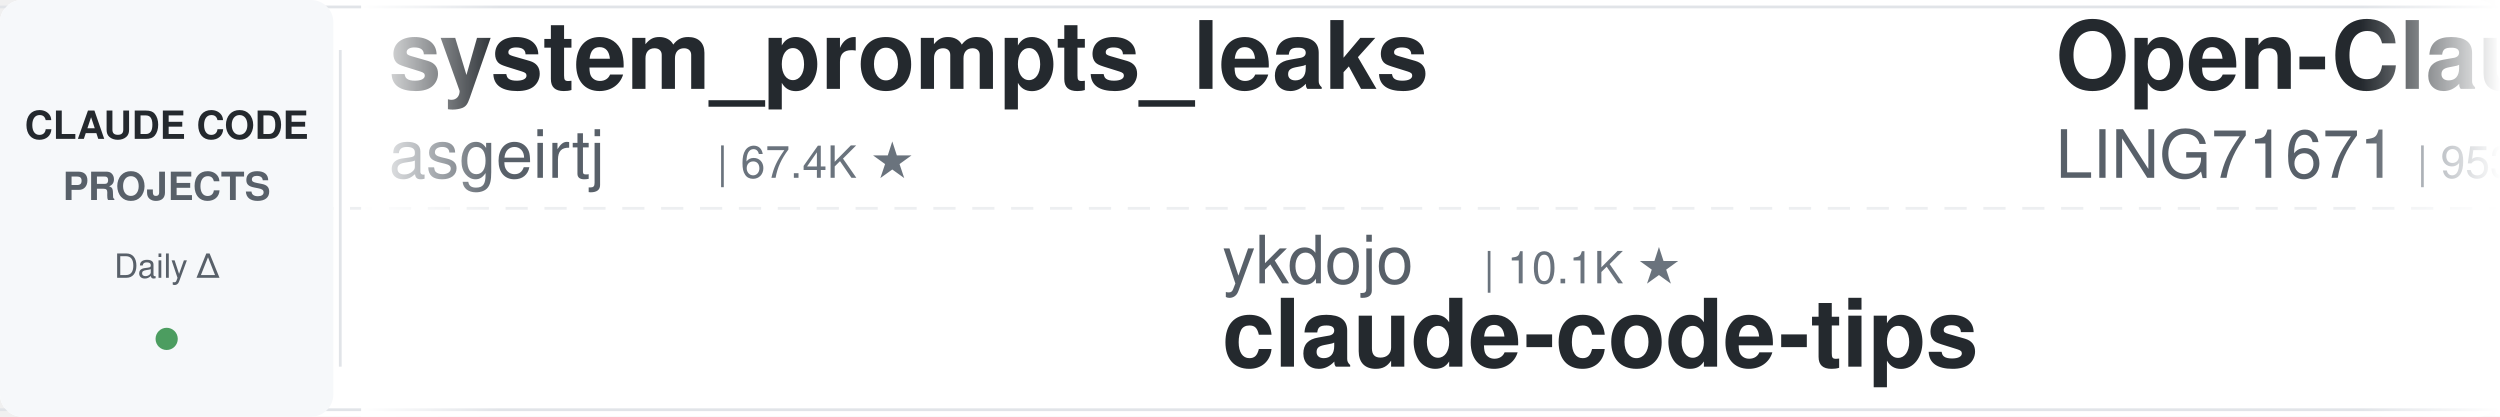
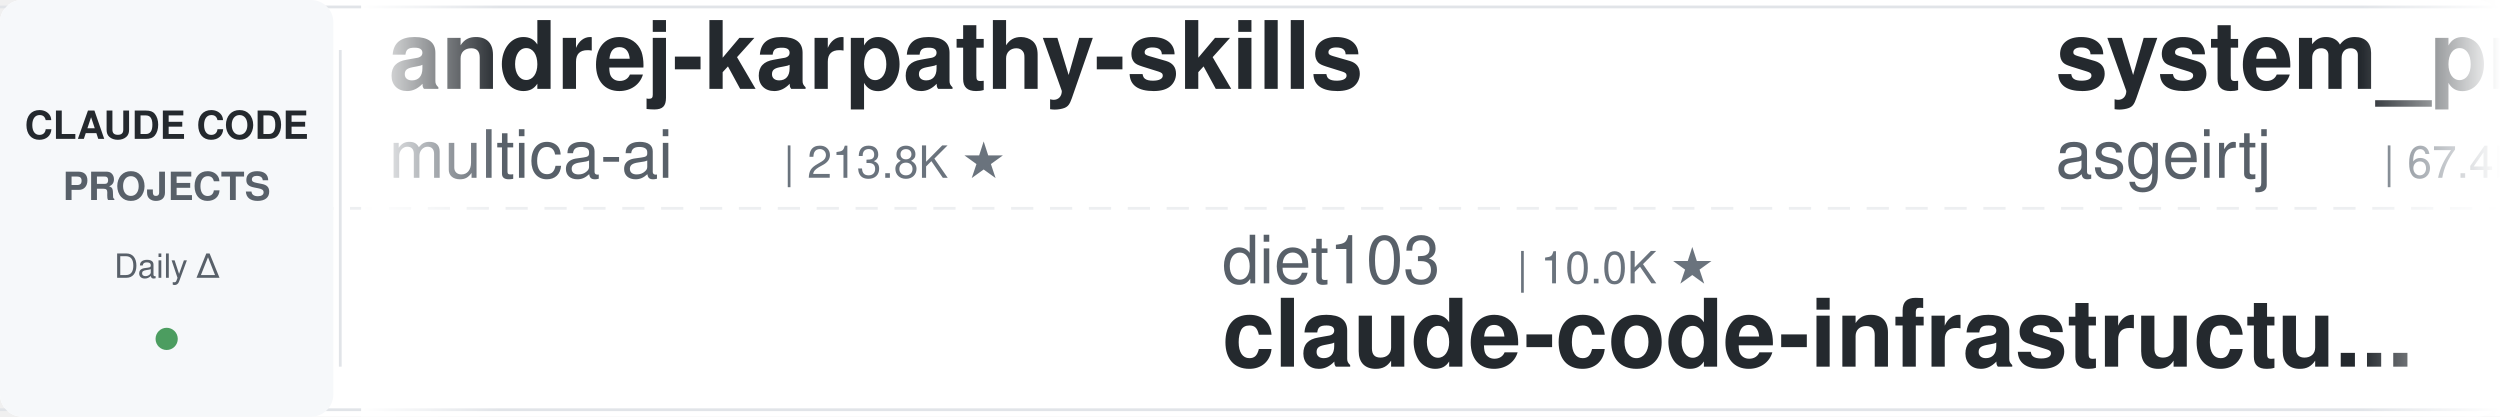
<svg xmlns="http://www.w3.org/2000/svg" width="900" height="150">
  <defs>
    <linearGradient id="leftFade" x1="0%" y1="0%" x2="100%" y2="0%">
      <stop offset="0%" style="stop-color:#ffffff;stop-opacity:1" />
      <stop offset="100%" style="stop-color:#ffffff;stop-opacity:0" />
    </linearGradient>
    <linearGradient id="rightFade" x1="0%" y1="0%" x2="100%" y2="0%">
      <stop offset="0%" style="stop-color:#ffffff;stop-opacity:0" />
      <stop offset="100%" style="stop-color:#ffffff;stop-opacity:1" />
    </linearGradient>
  </defs>
  <rect width="900" height="150" fill="#ffffff" rx="8" />
  <rect x="0" y="2" width="900" height="1" fill="#e1e4e8" />
  <rect x="0" y="147" width="900" height="1" fill="#e1e4e8" />
  <line x1="0" y1="75" x2="900" y2="75" stroke="#e1e4e8" stroke-width="1" stroke-dasharray="8 6" opacity="0.6" />
  <rect x="0" y="0" width="120" height="150" fill="#f6f8fa" rx="8" />
  <text x="60" y="50" font-family="-apple-system, BlinkMacSystemFont, 'Segoe UI', Helvetica, Arial, sans-serif" font-size="14" font-weight="600" fill="#24292e" text-anchor="middle">CLAUDE CODE</text>
  <text x="60" y="72" font-family="-apple-system, BlinkMacSystemFont, 'Segoe UI', Helvetica, Arial, sans-serif" font-size="14" font-weight="600" fill="#586069" text-anchor="middle">PROJECTS</text>
  <text x="60" y="100" font-family="-apple-system, BlinkMacSystemFont, 'Segoe UI', Helvetica, Arial, sans-serif" font-size="12" font-weight="500" fill="#586069" text-anchor="middle">Daily Δ</text>
  <circle cx="60" cy="122" r="4" fill="#22863a" opacity="0.8" />
  <rect x="122" y="18" width="1" height="114" fill="#e1e4e8" />
  <clipPath id="tickerClip">
    <rect x="130" y="0" width="770" height="150" />
  </clipPath>
  <g clip-path="url(#tickerClip)">
    <g id="tickerItems">
      <animateTransform attributeName="transform" attributeType="XML" type="translate" from="0 0" to="-3000 0" dur="54s" repeatCount="indefinite" />
      <g transform="translate(0, 0)">
+         <text x="140" y="32" font-family="-apple-system, BlinkMacSystemFont, 'Segoe UI', Helvetica, Arial, sans-serif" font-size="34" font-weight="600" fill="#24292e">andrej-karpathy-skills</text>
+         <text x="140" y="64" font-family="-apple-system, BlinkMacSystemFont, 'Segoe UI', Helvetica, Arial, sans-serif" font-size="24" font-weight="400" fill="#586069">multica-ai</text>
+         <text x="282" y="64" font-family="-apple-system, BlinkMacSystemFont, 'Segoe UI', Helvetica, Arial, sans-serif" font-size="16" font-weight="500" fill="#6a737d">| 213.8K ★</text>
+       </g>
+       <g transform="translate(300, 0)">
+         <text x="140" y="102" font-family="-apple-system, BlinkMacSystemFont, 'Segoe UI', Helvetica, Arial, sans-serif" font-size="24" font-weight="400" fill="#586069">diet103</text>
+         <text x="246" y="102" font-family="-apple-system, BlinkMacSystemFont, 'Segoe UI', Helvetica, Arial, sans-serif" font-size="16" font-weight="500" fill="#6a737d">| 10.0K ★</text>
+         <text x="140" y="132" font-family="-apple-system, BlinkMacSystemFont, 'Segoe UI', Helvetica, Arial, sans-serif" font-size="34" font-weight="600" fill="#24292e">claude-code-infrastructu...</text>
+       </g>
+       <g transform="translate(600, 0)">
        <text x="140" y="32" font-family="-apple-system, BlinkMacSystemFont, 'Segoe UI', Helvetica, Arial, sans-serif" font-size="34" font-weight="600" fill="#24292e">system_prompts_leaks</text>
        <text x="140" y="64" font-family="-apple-system, BlinkMacSystemFont, 'Segoe UI', Helvetica, Arial, sans-serif" font-size="24" font-weight="400" fill="#586069">asgeirtj</text>
        <text x="258" y="64" font-family="-apple-system, BlinkMacSystemFont, 'Segoe UI', Helvetica, Arial, sans-serif" font-size="16" font-weight="500" fill="#6a737d">| 67.4K ★</text>
      </g>
-       <g transform="translate(300, 0)">
-         <text x="140" y="102" font-family="-apple-system, BlinkMacSystemFont, 'Segoe UI', Helvetica, Arial, sans-serif" font-size="24" font-weight="400" fill="#586069">ykdojo</text>
-         <text x="234" y="102" font-family="-apple-system, BlinkMacSystemFont, 'Segoe UI', Helvetica, Arial, sans-serif" font-size="16" font-weight="500" fill="#6a737d">| 10.1K ★</text>
-         <text x="140" y="132" font-family="-apple-system, BlinkMacSystemFont, 'Segoe UI', Helvetica, Arial, sans-serif" font-size="34" font-weight="600" fill="#24292e">claude-code-tips</text>
+       <g transform="translate(900, 0)">
+         <text x="140" y="102" font-family="-apple-system, BlinkMacSystemFont, 'Segoe UI', Helvetica, Arial, sans-serif" font-size="24" font-weight="400" fill="#586069">huangjia2019</text>
+         <text x="306" y="102" font-family="-apple-system, BlinkMacSystemFont, 'Segoe UI', Helvetica, Arial, sans-serif" font-size="16" font-weight="500" fill="#6a737d">| 1.1K ★</text>
+         <text x="140" y="132" font-family="-apple-system, BlinkMacSystemFont, 'Segoe UI', Helvetica, Arial, sans-serif" font-size="34" font-weight="600" fill="#24292e">claude-code-engineering</text>
      </g>
-       <g transform="translate(600, 0)">
+       <g transform="translate(1200, 0)">
+         <text x="140" y="32" font-family="-apple-system, BlinkMacSystemFont, 'Segoe UI', Helvetica, Arial, sans-serif" font-size="34" font-weight="600" fill="#24292e">claude-code-workflows</text>
+         <text x="140" y="64" font-family="-apple-system, BlinkMacSystemFont, 'Segoe UI', Helvetica, Arial, sans-serif" font-size="24" font-weight="400" fill="#586069">OneRedOak</text>
+         <text x="270" y="64" font-family="-apple-system, BlinkMacSystemFont, 'Segoe UI', Helvetica, Arial, sans-serif" font-size="16" font-weight="500" fill="#6a737d">| 3.9K ★</text>
+       </g>
+       <g transform="translate(1500, 0)">
+         <text x="140" y="102" font-family="-apple-system, BlinkMacSystemFont, 'Segoe UI', Helvetica, Arial, sans-serif" font-size="24" font-weight="400" fill="#586069">Chachamaru127</text>
+         <text x="318" y="102" font-family="-apple-system, BlinkMacSystemFont, 'Segoe UI', Helvetica, Arial, sans-serif" font-size="16" font-weight="500" fill="#6a737d">| 3.1K ★</text>
+         <text x="140" y="132" font-family="-apple-system, BlinkMacSystemFont, 'Segoe UI', Helvetica, Arial, sans-serif" font-size="34" font-weight="600" fill="#24292e">claude-code-harness</text>
+       </g>
+       <g transform="translate(1800, 0)">
        <text x="140" y="32" font-family="-apple-system, BlinkMacSystemFont, 'Segoe UI', Helvetica, Arial, sans-serif" font-size="34" font-weight="600" fill="#24292e">Open-ClaudeCode</text>
        <text x="140" y="64" font-family="-apple-system, BlinkMacSystemFont, 'Segoe UI', Helvetica, Arial, sans-serif" font-size="24" font-weight="400" fill="#586069">LING71671</text>
        <text x="270" y="64" font-family="-apple-system, BlinkMacSystemFont, 'Segoe UI', Helvetica, Arial, sans-serif" font-size="16" font-weight="500" fill="#6a737d">| 953 ★</text>
      </g>
-       <g transform="translate(900, 0)">
-         <text x="140" y="102" font-family="-apple-system, BlinkMacSystemFont, 'Segoe UI', Helvetica, Arial, sans-serif" font-size="24" font-weight="400" fill="#586069">ccplugins</text>
-         <text x="270" y="102" font-family="-apple-system, BlinkMacSystemFont, 'Segoe UI', Helvetica, Arial, sans-serif" font-size="16" font-weight="500" fill="#6a737d">| 946 ★</text>
-         <text x="140" y="132" font-family="-apple-system, BlinkMacSystemFont, 'Segoe UI', Helvetica, Arial, sans-serif" font-size="34" font-weight="600" fill="#24292e">awesome-claude-code-plug...</text>
-       </g>
-       <g transform="translate(1200, 0)">
-         <text x="140" y="32" font-family="-apple-system, BlinkMacSystemFont, 'Segoe UI', Helvetica, Arial, sans-serif" font-size="34" font-weight="600" fill="#24292e">claude-code-hooks-master...</text>
-         <text x="140" y="64" font-family="-apple-system, BlinkMacSystemFont, 'Segoe UI', Helvetica, Arial, sans-serif" font-size="24" font-weight="400" fill="#586069">disler</text>
-         <text x="234" y="64" font-family="-apple-system, BlinkMacSystemFont, 'Segoe UI', Helvetica, Arial, sans-serif" font-size="16" font-weight="500" fill="#6a737d">| 3.9K ★</text>
-       </g>
-       <g transform="translate(1500, 0)">
-         <text x="140" y="102" font-family="-apple-system, BlinkMacSystemFont, 'Segoe UI', Helvetica, Arial, sans-serif" font-size="24" font-weight="400" fill="#586069">shanraisshan</text>
-         <text x="306" y="102" font-family="-apple-system, BlinkMacSystemFont, 'Segoe UI', Helvetica, Arial, sans-serif" font-size="16" font-weight="500" fill="#6a737d">| 66.1K ★</text>
-         <text x="140" y="132" font-family="-apple-system, BlinkMacSystemFont, 'Segoe UI', Helvetica, Arial, sans-serif" font-size="34" font-weight="600" fill="#24292e">claude-code-best-practic...</text>
-       </g>
-       <g transform="translate(1800, 0)">
-         <text x="140" y="32" font-family="-apple-system, BlinkMacSystemFont, 'Segoe UI', Helvetica, Arial, sans-serif" font-size="34" font-weight="600" fill="#24292e">ECC</text>
-         <text x="140" y="64" font-family="-apple-system, BlinkMacSystemFont, 'Segoe UI', Helvetica, Arial, sans-serif" font-size="24" font-weight="400" fill="#586069">affaan-m</text>
-         <text x="258" y="64" font-family="-apple-system, BlinkMacSystemFont, 'Segoe UI', Helvetica, Arial, sans-serif" font-size="16" font-weight="500" fill="#6a737d">| 261.3K ★</text>
-       </g>
      <g transform="translate(2100, 0)">
-         <text x="140" y="102" font-family="-apple-system, BlinkMacSystemFont, 'Segoe UI', Helvetica, Arial, sans-serif" font-size="24" font-weight="400" fill="#586069">shareAI-lab</text>
-         <text x="294" y="102" font-family="-apple-system, BlinkMacSystemFont, 'Segoe UI', Helvetica, Arial, sans-serif" font-size="16" font-weight="500" fill="#6a737d">| 77.1K ★</text>
-         <text x="140" y="132" font-family="-apple-system, BlinkMacSystemFont, 'Segoe UI', Helvetica, Arial, sans-serif" font-size="34" font-weight="600" fill="#24292e">learn-claude-code</text>
+         <text x="140" y="102" font-family="-apple-system, BlinkMacSystemFont, 'Segoe UI', Helvetica, Arial, sans-serif" font-size="24" font-weight="400" fill="#586069">simonw</text>
+         <text x="234" y="102" font-family="-apple-system, BlinkMacSystemFont, 'Segoe UI', Helvetica, Arial, sans-serif" font-size="16" font-weight="500" fill="#6a737d">| 1.7K ★</text>
+         <text x="140" y="132" font-family="-apple-system, BlinkMacSystemFont, 'Segoe UI', Helvetica, Arial, sans-serif" font-size="34" font-weight="600" fill="#24292e">claude-code-transcripts</text>
      </g>
      <g transform="translate(2400, 0)">
-         <text x="140" y="32" font-family="-apple-system, BlinkMacSystemFont, 'Segoe UI', Helvetica, Arial, sans-serif" font-size="34" font-weight="600" fill="#24292e">skills</text>
-         <text x="140" y="64" font-family="-apple-system, BlinkMacSystemFont, 'Segoe UI', Helvetica, Arial, sans-serif" font-size="24" font-weight="400" fill="#586069">anthropics</text>
-         <text x="282" y="64" font-family="-apple-system, BlinkMacSystemFont, 'Segoe UI', Helvetica, Arial, sans-serif" font-size="16" font-weight="500" fill="#6a737d">| 176.9K ★</text>
+         <text x="140" y="32" font-family="-apple-system, BlinkMacSystemFont, 'Segoe UI', Helvetica, Arial, sans-serif" font-size="34" font-weight="600" fill="#24292e">claude-code-guide</text>
+         <text x="140" y="64" font-family="-apple-system, BlinkMacSystemFont, 'Segoe UI', Helvetica, Arial, sans-serif" font-size="24" font-weight="400" fill="#586069">zebbern</text>
+         <text x="246" y="64" font-family="-apple-system, BlinkMacSystemFont, 'Segoe UI', Helvetica, Arial, sans-serif" font-size="16" font-weight="500" fill="#6a737d">| 4.6K ★</text>
      </g>
      <g transform="translate(2700, 0)">
-         <text x="140" y="102" font-family="-apple-system, BlinkMacSystemFont, 'Segoe UI', Helvetica, Arial, sans-serif" font-size="24" font-weight="400" fill="#586069">Alishahryar1</text>
-         <text x="306" y="102" font-family="-apple-system, BlinkMacSystemFont, 'Segoe UI', Helvetica, Arial, sans-serif" font-size="16" font-weight="500" fill="#6a737d">| 55.3K ★</text>
-         <text x="140" y="132" font-family="-apple-system, BlinkMacSystemFont, 'Segoe UI', Helvetica, Arial, sans-serif" font-size="34" font-weight="600" fill="#24292e">free-claude-code</text>
+         <text x="140" y="102" font-family="-apple-system, BlinkMacSystemFont, 'Segoe UI', Helvetica, Arial, sans-serif" font-size="24" font-weight="400" fill="#586069">Windy3f3f3f3f</text>
+         <text x="318" y="102" font-family="-apple-system, BlinkMacSystemFont, 'Segoe UI', Helvetica, Arial, sans-serif" font-size="16" font-weight="500" fill="#6a737d">| 2.7K ★</text>
+         <text x="140" y="132" font-family="-apple-system, BlinkMacSystemFont, 'Segoe UI', Helvetica, Arial, sans-serif" font-size="34" font-weight="600" fill="#24292e">claude-code-from-scratch</text>
      </g>
      <g transform="translate(3000, 0)">
+         <text x="140" y="32" font-family="-apple-system, BlinkMacSystemFont, 'Segoe UI', Helvetica, Arial, sans-serif" font-size="34" font-weight="600" fill="#24292e">andrej-karpathy-skills</text>
+         <text x="140" y="64" font-family="-apple-system, BlinkMacSystemFont, 'Segoe UI', Helvetica, Arial, sans-serif" font-size="24" font-weight="400" fill="#586069">multica-ai</text>
+         <text x="282" y="64" font-family="-apple-system, BlinkMacSystemFont, 'Segoe UI', Helvetica, Arial, sans-serif" font-size="16" font-weight="500" fill="#6a737d">| 213.8K ★</text>
+       </g>
+       <g transform="translate(3300, 0)">
+         <text x="140" y="102" font-family="-apple-system, BlinkMacSystemFont, 'Segoe UI', Helvetica, Arial, sans-serif" font-size="24" font-weight="400" fill="#586069">diet103</text>
+         <text x="246" y="102" font-family="-apple-system, BlinkMacSystemFont, 'Segoe UI', Helvetica, Arial, sans-serif" font-size="16" font-weight="500" fill="#6a737d">| 10.0K ★</text>
+         <text x="140" y="132" font-family="-apple-system, BlinkMacSystemFont, 'Segoe UI', Helvetica, Arial, sans-serif" font-size="34" font-weight="600" fill="#24292e">claude-code-infrastructu...</text>
+       </g>
+       <g transform="translate(3600, 0)">
        <text x="140" y="32" font-family="-apple-system, BlinkMacSystemFont, 'Segoe UI', Helvetica, Arial, sans-serif" font-size="34" font-weight="600" fill="#24292e">system_prompts_leaks</text>
        <text x="140" y="64" font-family="-apple-system, BlinkMacSystemFont, 'Segoe UI', Helvetica, Arial, sans-serif" font-size="24" font-weight="400" fill="#586069">asgeirtj</text>
        <text x="258" y="64" font-family="-apple-system, BlinkMacSystemFont, 'Segoe UI', Helvetica, Arial, sans-serif" font-size="16" font-weight="500" fill="#6a737d">| 67.4K ★</text>
      </g>
-       <g transform="translate(3300, 0)">
-         <text x="140" y="102" font-family="-apple-system, BlinkMacSystemFont, 'Segoe UI', Helvetica, Arial, sans-serif" font-size="24" font-weight="400" fill="#586069">ykdojo</text>
-         <text x="234" y="102" font-family="-apple-system, BlinkMacSystemFont, 'Segoe UI', Helvetica, Arial, sans-serif" font-size="16" font-weight="500" fill="#6a737d">| 10.1K ★</text>
-         <text x="140" y="132" font-family="-apple-system, BlinkMacSystemFont, 'Segoe UI', Helvetica, Arial, sans-serif" font-size="34" font-weight="600" fill="#24292e">claude-code-tips</text>
-       </g>
-       <g transform="translate(3600, 0)">
-         <text x="140" y="32" font-family="-apple-system, BlinkMacSystemFont, 'Segoe UI', Helvetica, Arial, sans-serif" font-size="34" font-weight="600" fill="#24292e">Open-ClaudeCode</text>
-         <text x="140" y="64" font-family="-apple-system, BlinkMacSystemFont, 'Segoe UI', Helvetica, Arial, sans-serif" font-size="24" font-weight="400" fill="#586069">LING71671</text>
-         <text x="270" y="64" font-family="-apple-system, BlinkMacSystemFont, 'Segoe UI', Helvetica, Arial, sans-serif" font-size="16" font-weight="500" fill="#6a737d">| 953 ★</text>
-       </g>
      <g transform="translate(3900, 0)">
-         <text x="140" y="102" font-family="-apple-system, BlinkMacSystemFont, 'Segoe UI', Helvetica, Arial, sans-serif" font-size="24" font-weight="400" fill="#586069">ccplugins</text>
-         <text x="270" y="102" font-family="-apple-system, BlinkMacSystemFont, 'Segoe UI', Helvetica, Arial, sans-serif" font-size="16" font-weight="500" fill="#6a737d">| 946 ★</text>
-         <text x="140" y="132" font-family="-apple-system, BlinkMacSystemFont, 'Segoe UI', Helvetica, Arial, sans-serif" font-size="34" font-weight="600" fill="#24292e">awesome-claude-code-plug...</text>
+         <text x="140" y="102" font-family="-apple-system, BlinkMacSystemFont, 'Segoe UI', Helvetica, Arial, sans-serif" font-size="24" font-weight="400" fill="#586069">huangjia2019</text>
+         <text x="306" y="102" font-family="-apple-system, BlinkMacSystemFont, 'Segoe UI', Helvetica, Arial, sans-serif" font-size="16" font-weight="500" fill="#6a737d">| 1.1K ★</text>
+         <text x="140" y="132" font-family="-apple-system, BlinkMacSystemFont, 'Segoe UI', Helvetica, Arial, sans-serif" font-size="34" font-weight="600" fill="#24292e">claude-code-engineering</text>
      </g>
    </g>
  </g>
  <rect x="130" y="0" width="50" height="150" fill="url(#leftFade)" />
  <rect x="850" y="0" width="50" height="150" fill="url(#rightFade)" />
</svg>
